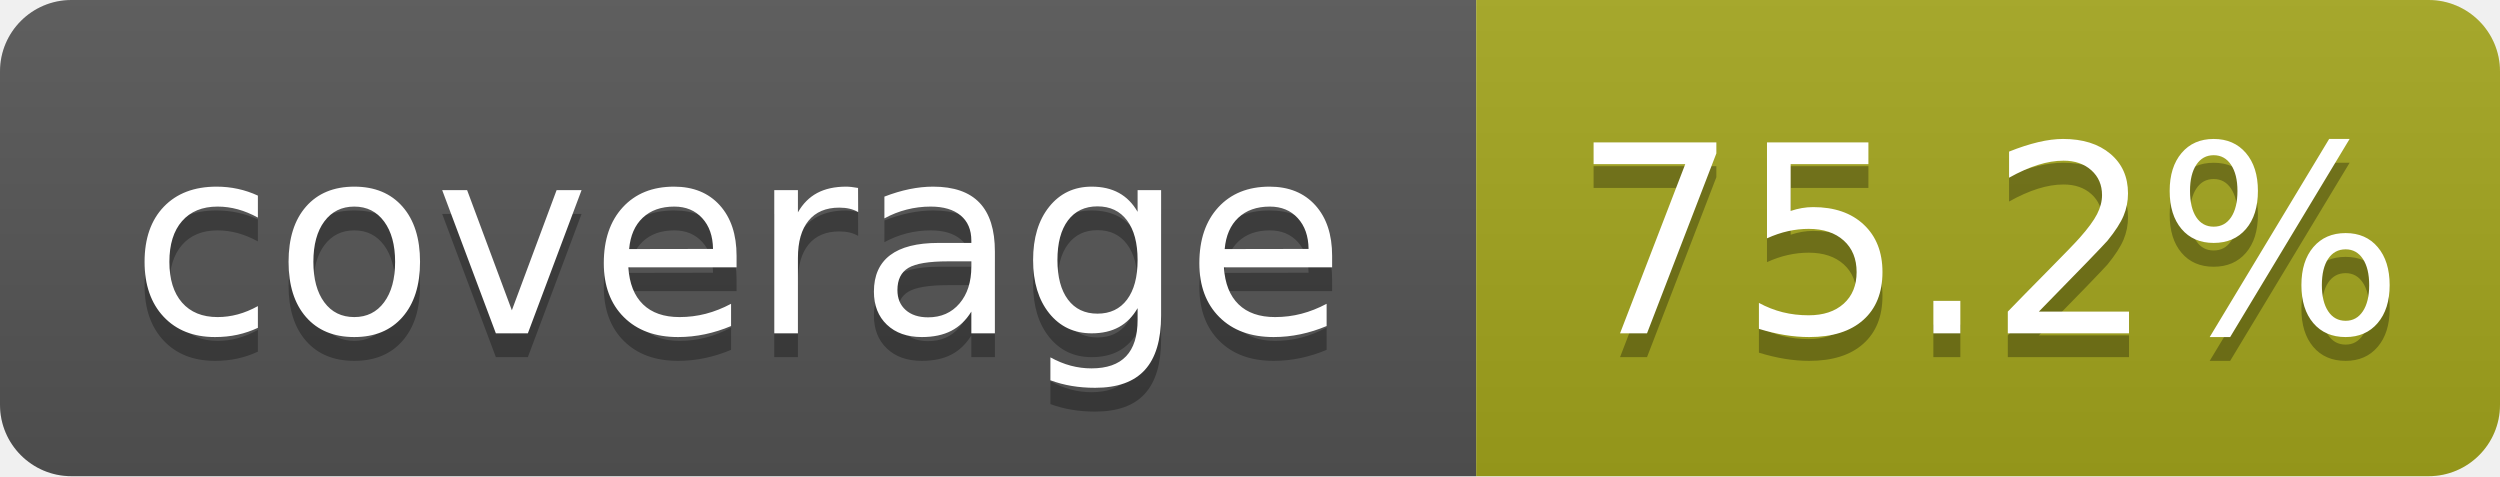
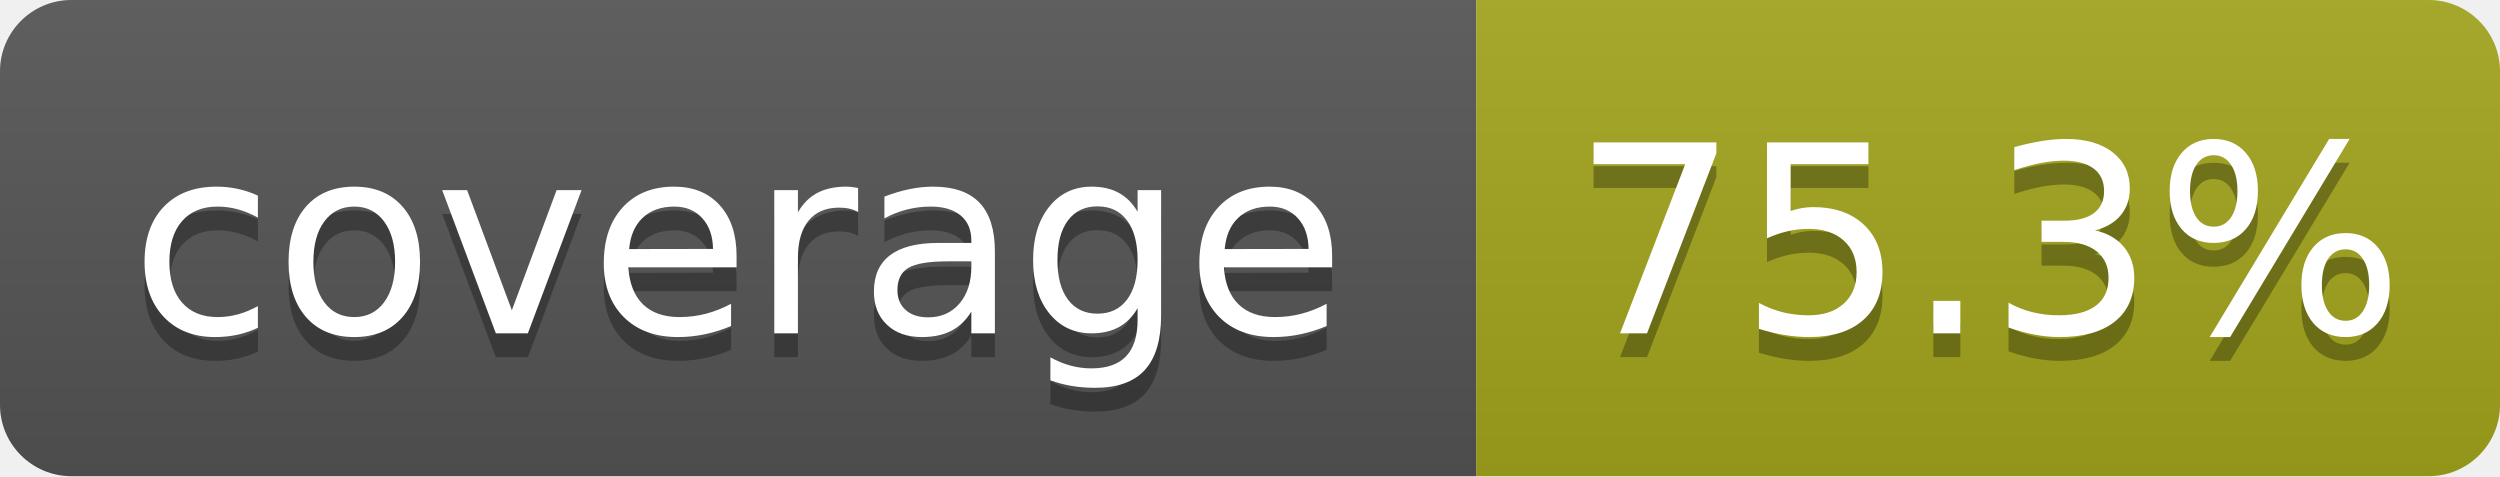
- <svg xmlns="http://www.w3.org/2000/svg" width="105" height="20" role="img" aria-label="coverage: 75.2%">
+ <svg xmlns="http://www.w3.org/2000/svg" width="105" height="20" role="img" aria-label="coverage: 75.3%">
  <linearGradient id="s" x2="0" y2="100%">
    <stop offset="0" stop-color="#bbb" stop-opacity=".1" />
    <stop offset="1" stop-opacity=".1" />
  </linearGradient>
  <clipPath id="r">
    <rect width="105" height="20" rx="3" fill="#fff" />
  </clipPath>
  <g clip-path="url(#r)">
    <rect width="62" height="20" fill="#555" />
    <rect x="62" width="43" height="20" fill="#a4a61d" />
    <rect width="105" height="20" fill="url(#s)" />
  </g>
  <g fill="#fff" text-anchor="middle" font-family="Verdana,Geneva,DejaVu Sans,sans-serif" text-rendering="geometricPrecision" font-size="110">
    <text aria-hidden="true" x="310" y="150" fill="#010101" fill-opacity=".3" transform="scale(.1)" textLength="520">coverage</text>
    <text x="310" y="140" transform="scale(.1)" textLength="520">coverage</text>
-     <text aria-hidden="true" x="835" y="150" fill="#010101" fill-opacity=".3" transform="scale(.1)" textLength="330">75.2%</text>
-     <text x="835" y="140" transform="scale(.1)" textLength="330">75.2%</text>
+     <text aria-hidden="true" x="835" y="150" fill="#010101" fill-opacity=".3" transform="scale(.1)" textLength="330">75.3%</text>
+     <text x="835" y="140" transform="scale(.1)" textLength="330">75.3%</text>
  </g>
</svg>
